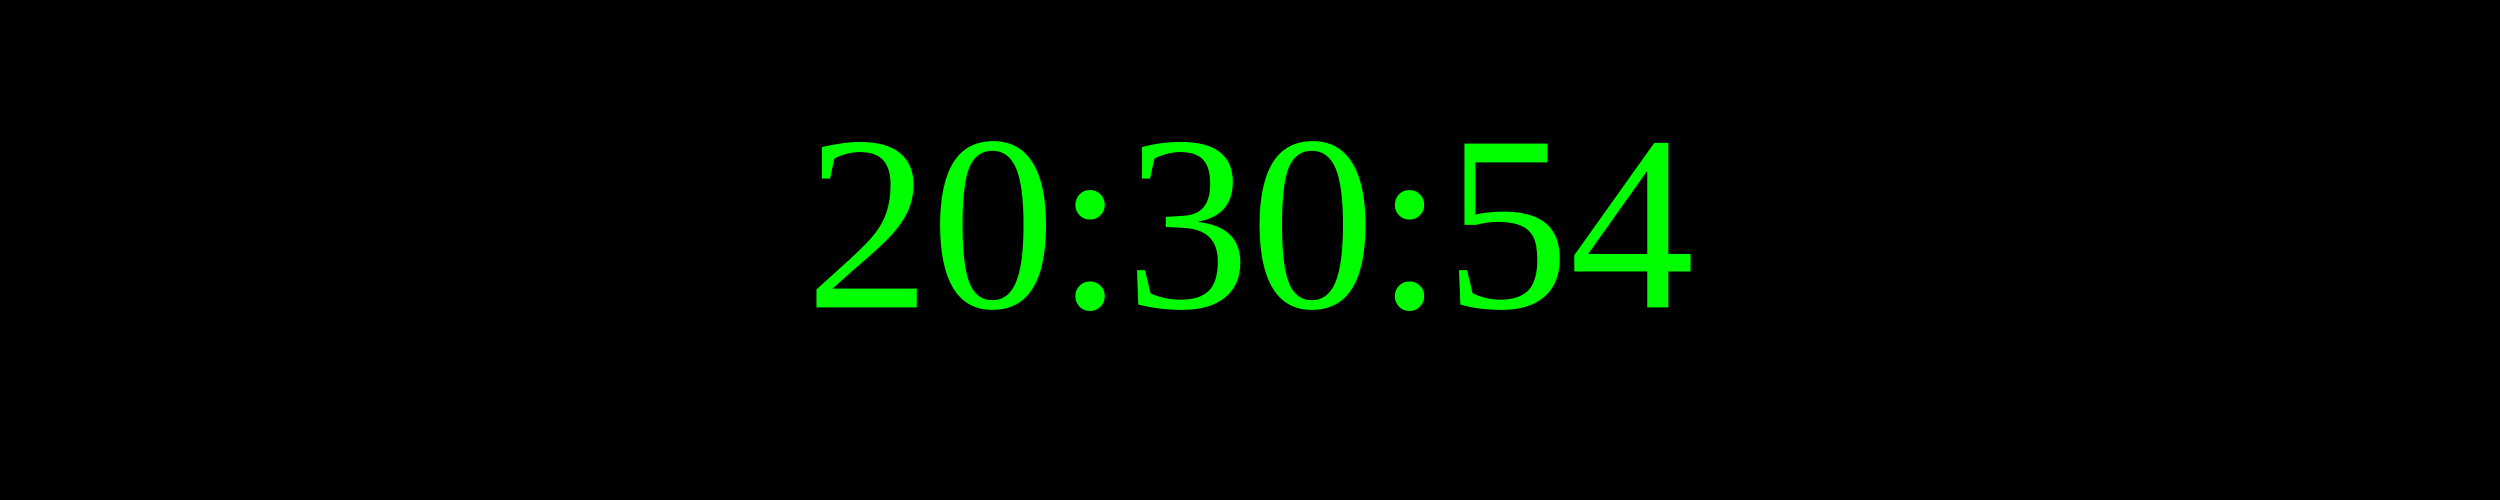
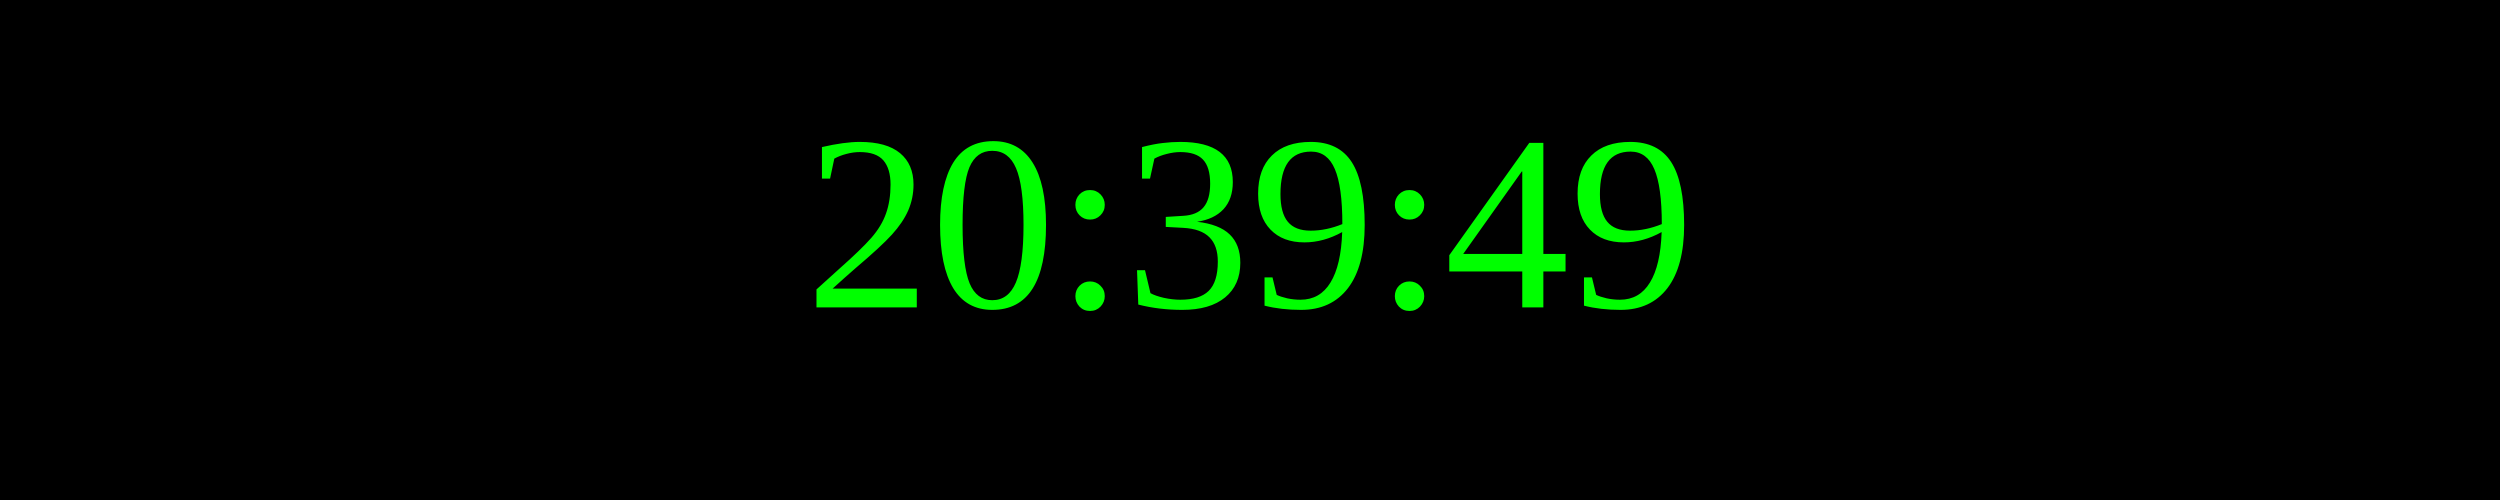
<svg xmlns="http://www.w3.org/2000/svg" width="250" height="50">
  <rect width="100%" height="100%" fill="black" />
  <text x="50%" y="50%" font-size="25" fill="lime" text-anchor="middle" dominant-baseline="middle">
- 20:30:54
+ 20:39:49
</text>
</svg>
